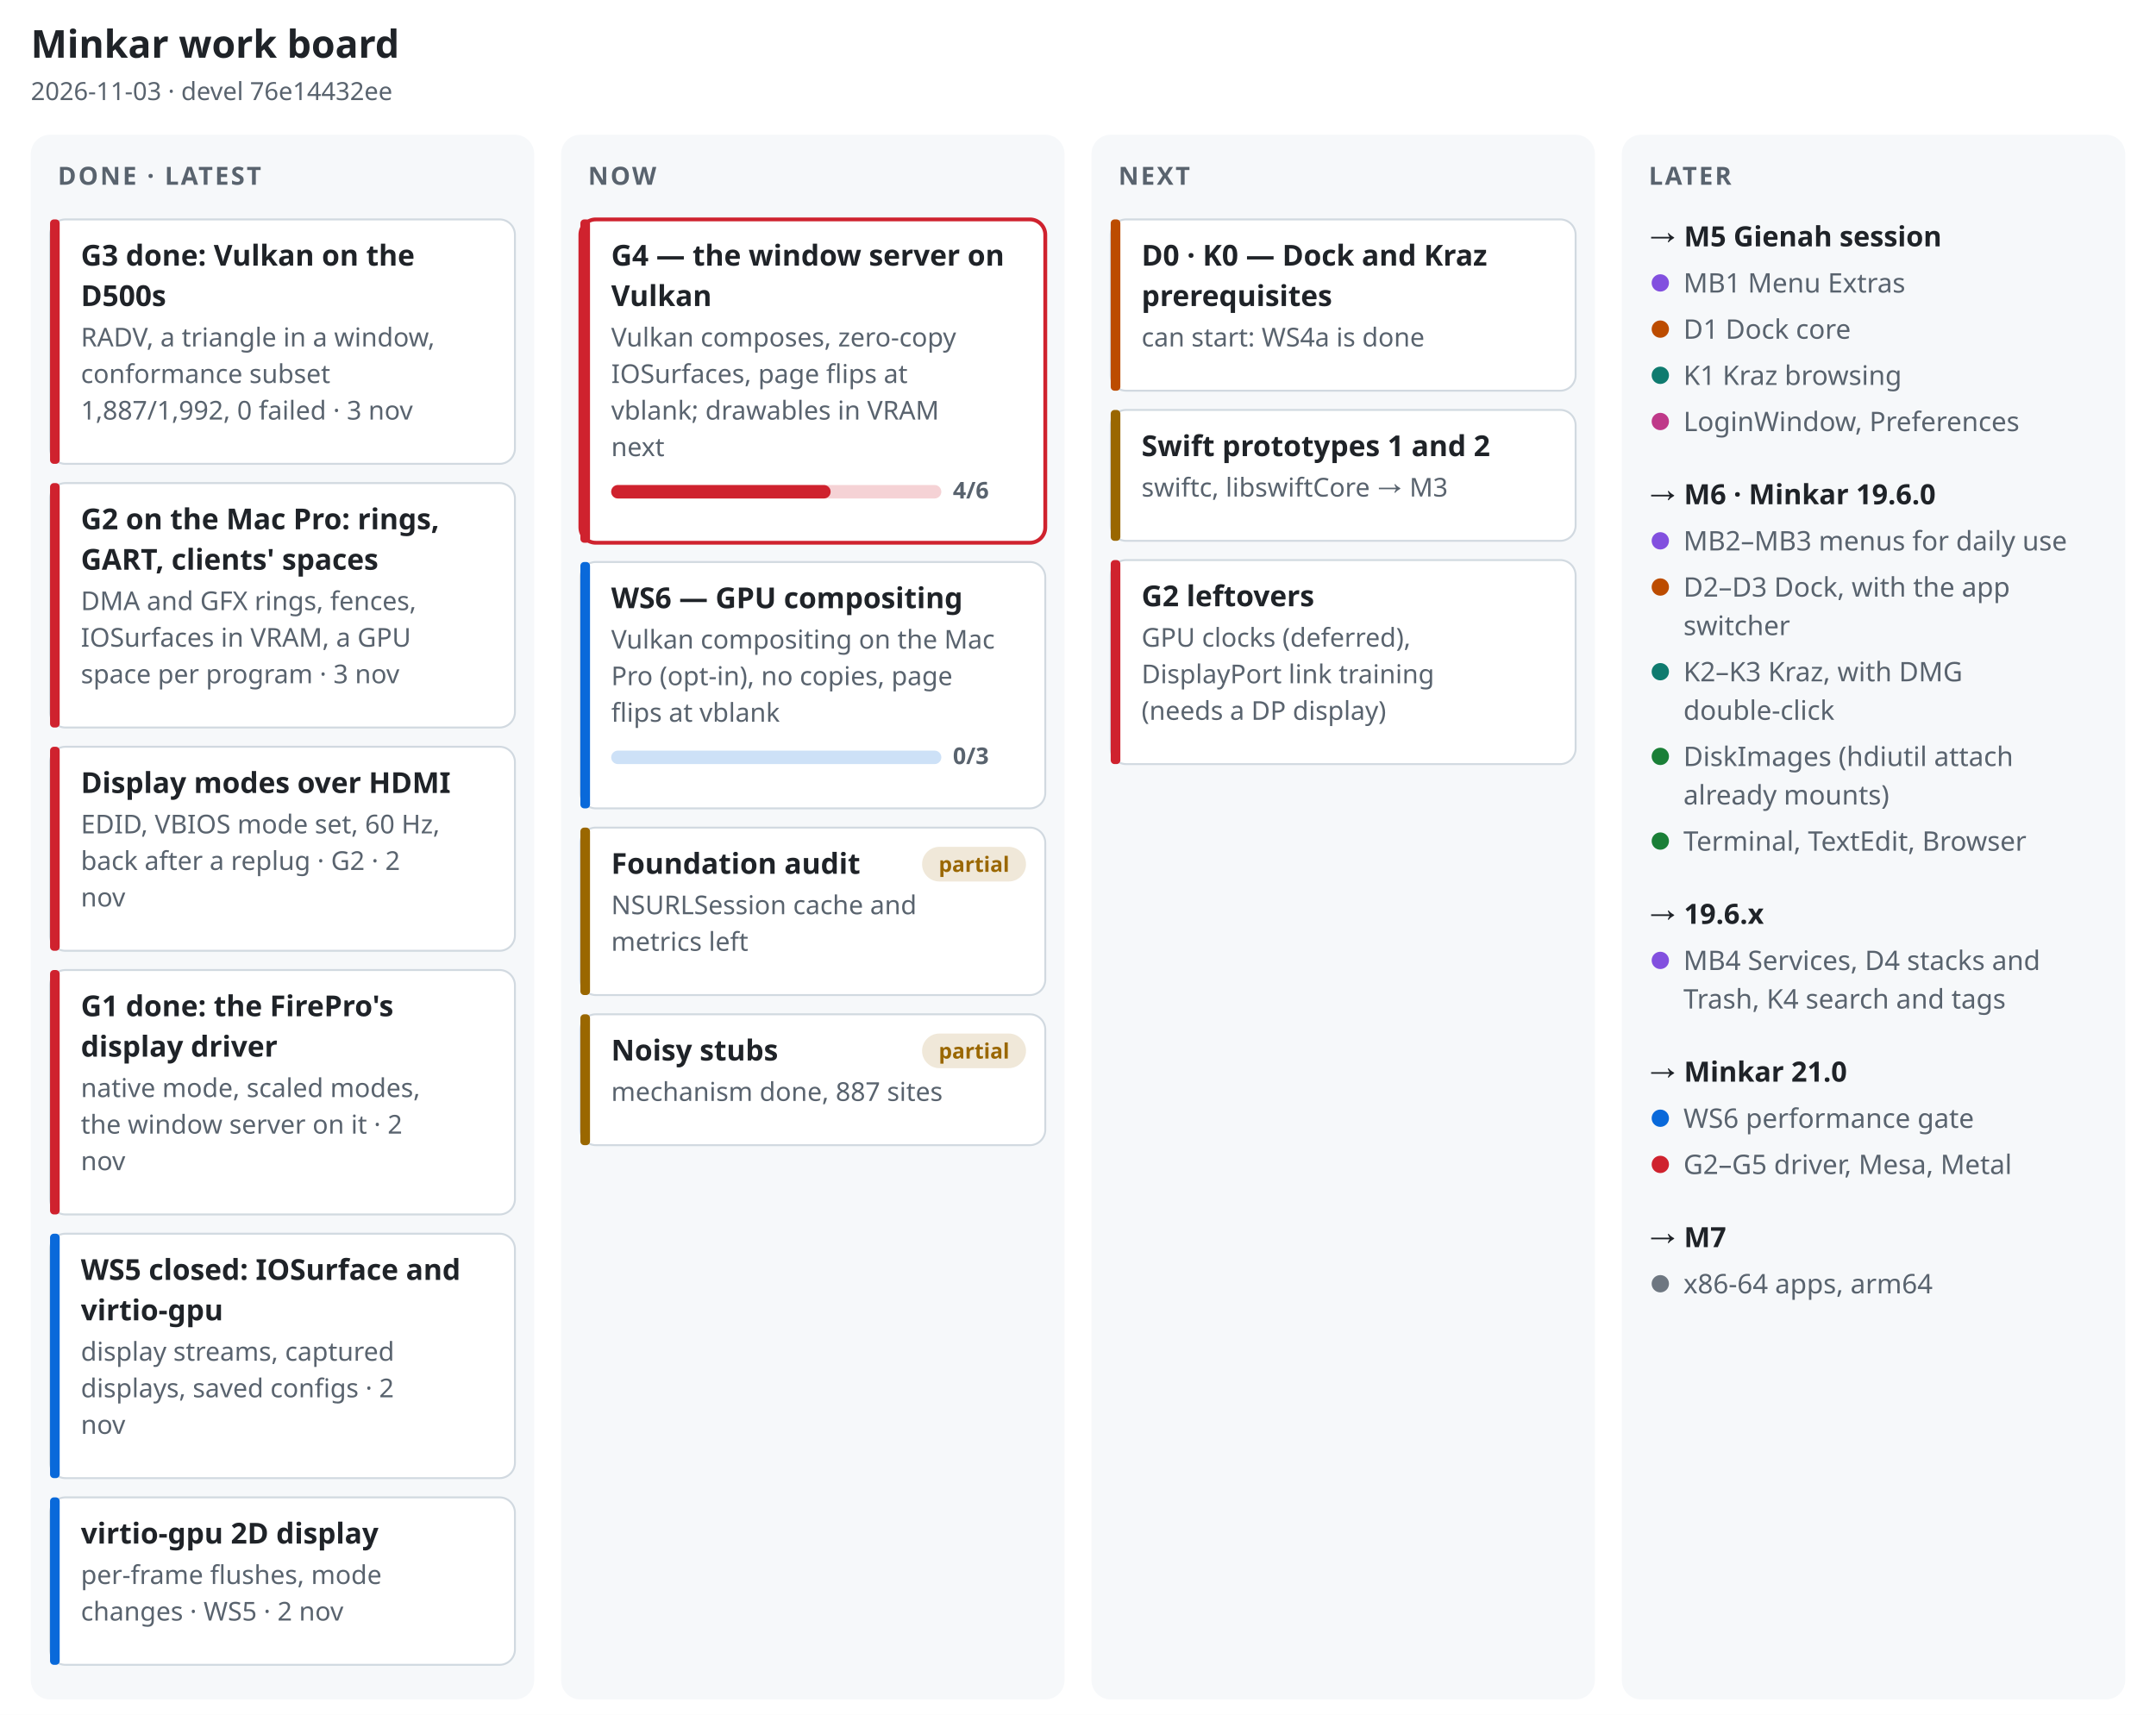
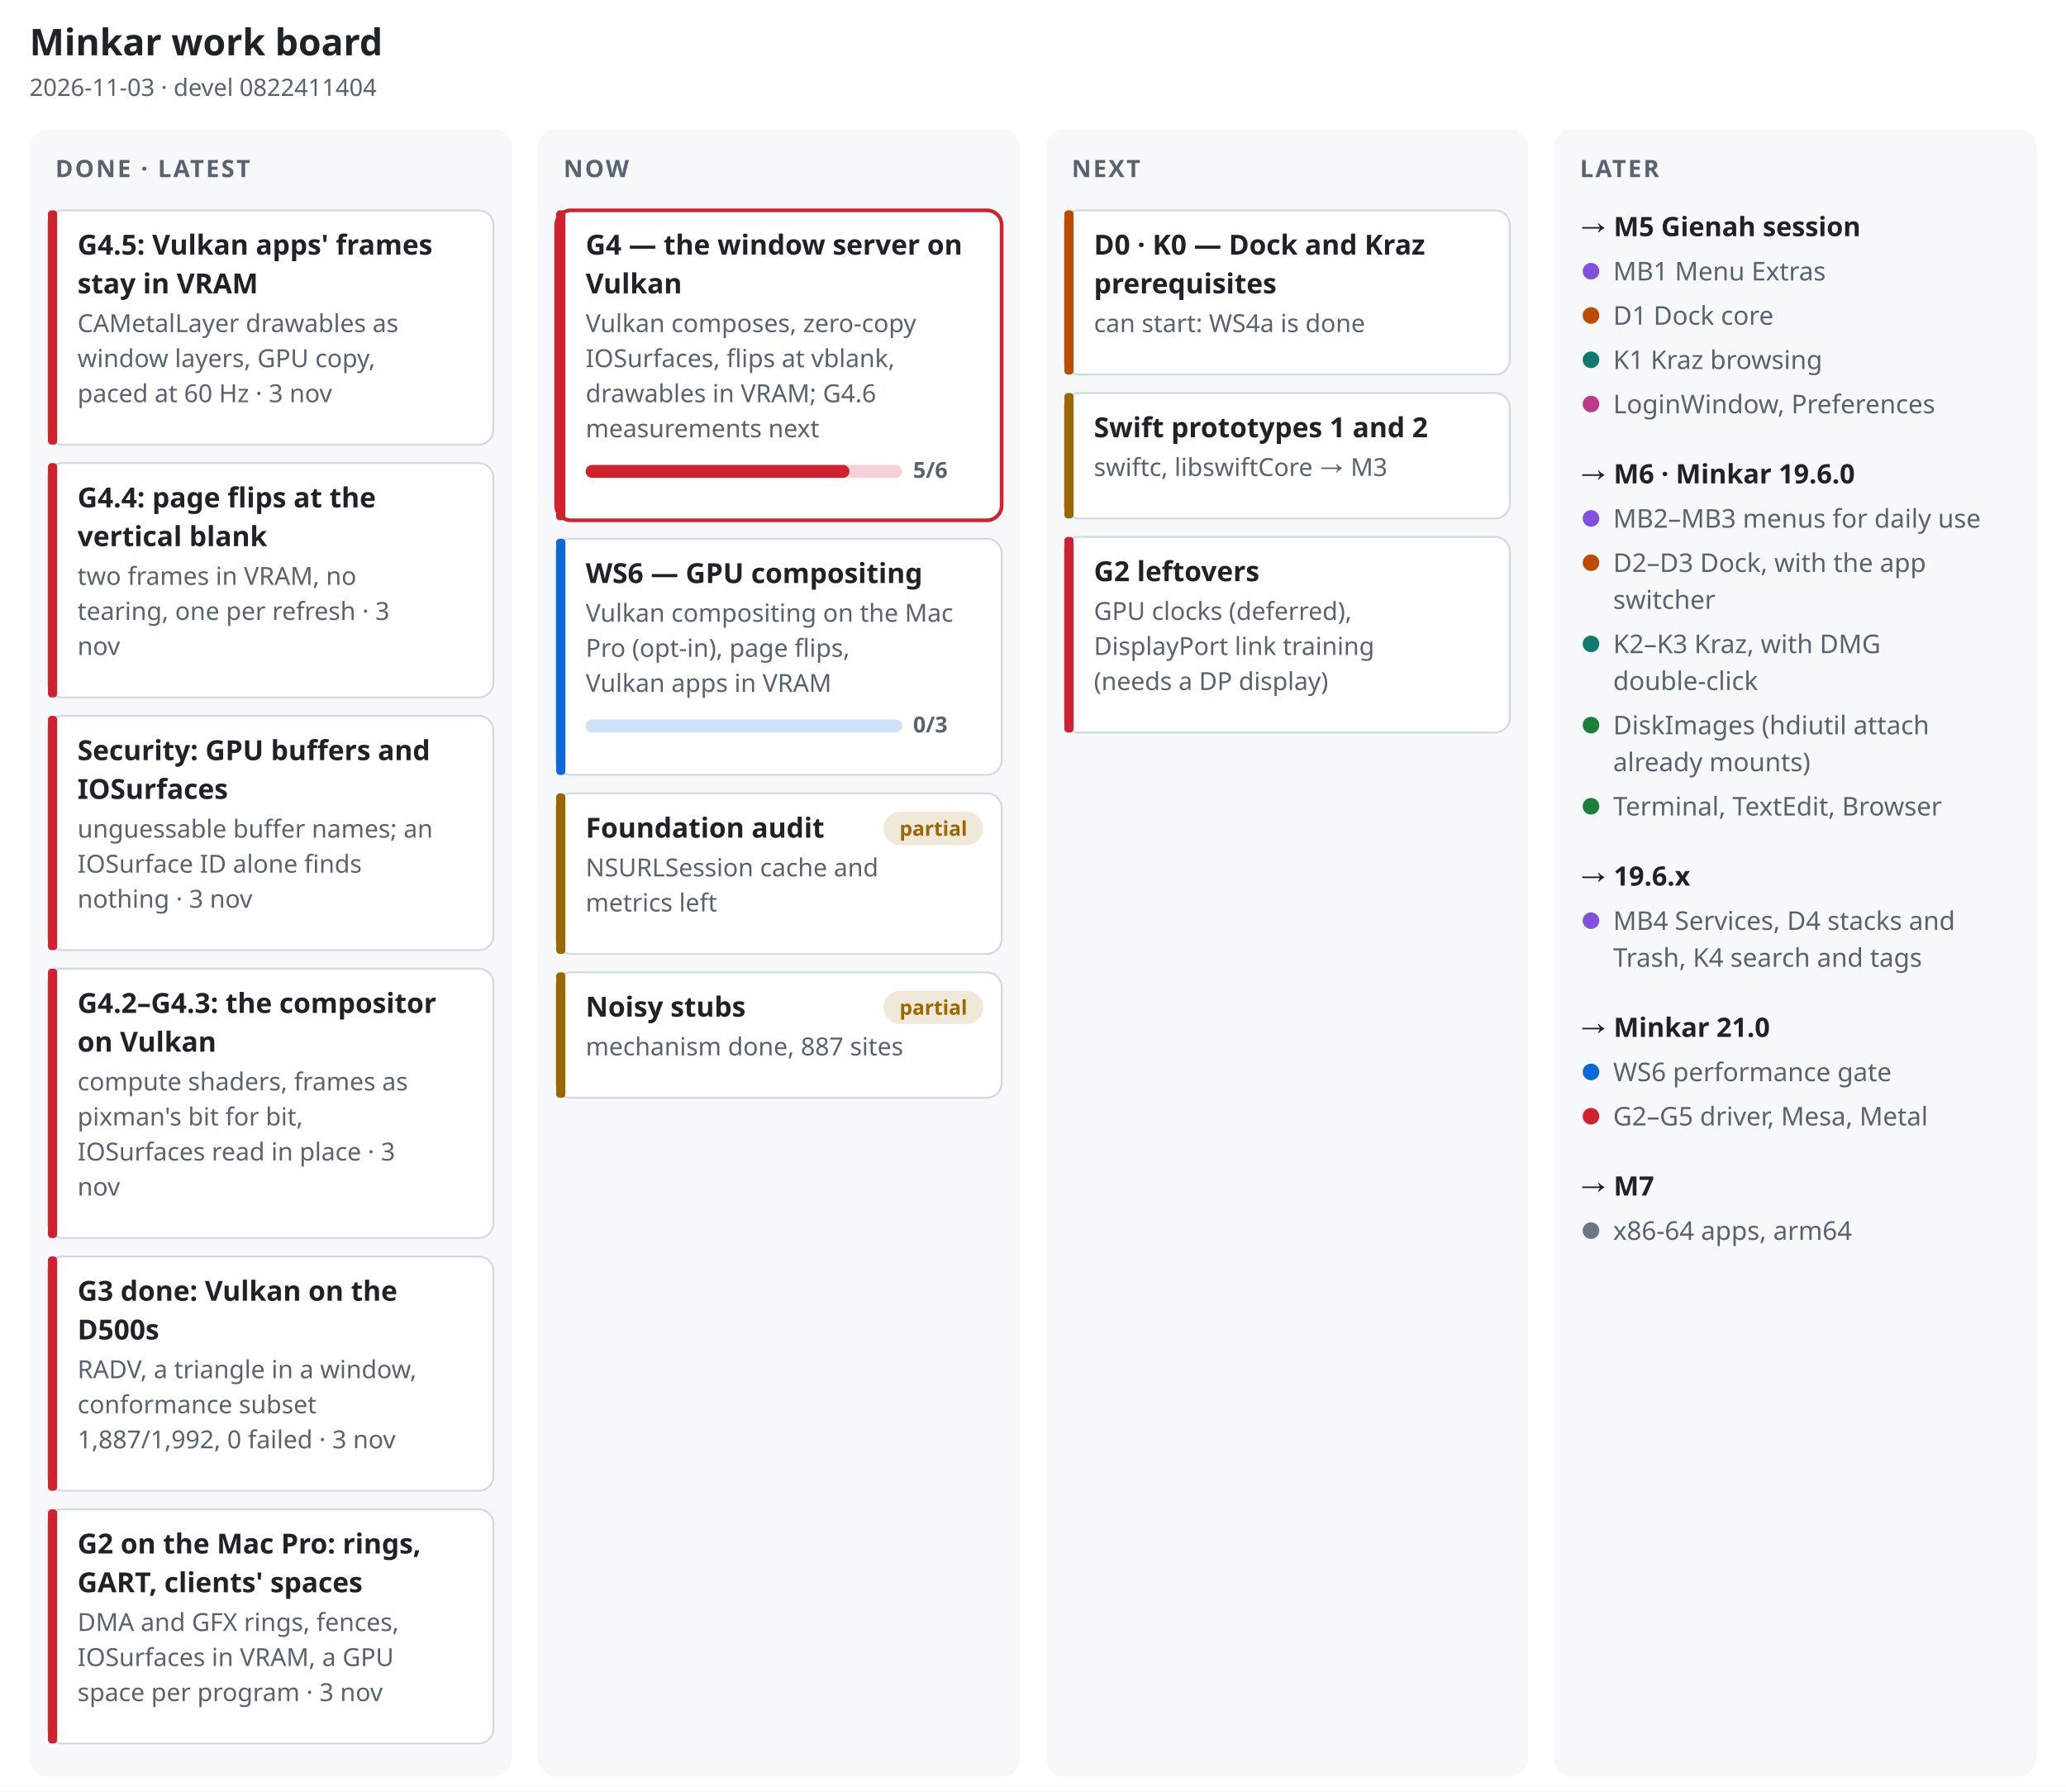
- <svg xmlns="http://www.w3.org/2000/svg" width="1120" height="891" viewBox="0 0 1120 891" font-family="-apple-system, BlinkMacSystemFont, 'Segoe UI', 'Noto Sans', Helvetica, Arial, sans-serif" role="img" aria-label="Minkar work board, 2026-11-03">
-   <rect width="1120" height="891" fill="#ffffff" />
+ <svg xmlns="http://www.w3.org/2000/svg" width="1120" height="971" viewBox="0 0 1120 971" font-family="-apple-system, BlinkMacSystemFont, 'Segoe UI', 'Noto Sans', Helvetica, Arial, sans-serif" role="img" aria-label="Minkar work board, 2026-11-03">
+   <rect width="1120" height="971" fill="#ffffff" />
  <text x="16" y="30" font-size="20" font-weight="700" fill="#1f2328" text-anchor="start">Minkar work board</text>
-   <text x="16" y="52" font-size="13" font-weight="400" fill="#59636e" text-anchor="start">2026-11-03 · devel 76e14432ee</text>
-   <rect x="16" y="70" width="261.5" height="813" rx="10" fill="#f6f8fa" />
+   <text x="16" y="52" font-size="13" font-weight="400" fill="#59636e" text-anchor="start">2026-11-03 · devel 0822411404</text>
+   <rect x="16" y="70" width="261.5" height="893" rx="10" fill="#f6f8fa" />
  <text x="30" y="96" font-size="13" font-weight="700" fill="#59636e" text-anchor="start" letter-spacing=".08em">DONE · LATEST</text>
  <rect x="26" y="114" width="241.5" height="127" rx="8" fill="#ffffff" stroke="#d1d9e0" stroke-width="1" />
  <rect x="26" y="114" width="5" height="127" rx="2" fill="#cf222e" />
-   <text x="42" y="138" font-size="15" font-weight="650" fill="#1f2328" text-anchor="start">G3 done: Vulkan on the</text>
-   <text x="42" y="159" font-size="15" font-weight="650" fill="#1f2328" text-anchor="start">D500s</text>
-   <text x="42" y="180" font-size="13.5" font-weight="400" fill="#59636e" text-anchor="start">RADV, a triangle in a window,</text>
-   <text x="42" y="199" font-size="13.5" font-weight="400" fill="#59636e" text-anchor="start">conformance subset</text>
-   <text x="42" y="218" font-size="13.5" font-weight="400" fill="#59636e" text-anchor="start">1,887/1,992, 0 failed · 3 nov</text>
+   <text x="42" y="138" font-size="15" font-weight="650" fill="#1f2328" text-anchor="start">G4.5: Vulkan apps' frames</text>
+   <text x="42" y="159" font-size="15" font-weight="650" fill="#1f2328" text-anchor="start">stay in VRAM</text>
+   <text x="42" y="180" font-size="13.5" font-weight="400" fill="#59636e" text-anchor="start">CAMetalLayer drawables as</text>
+   <text x="42" y="199" font-size="13.5" font-weight="400" fill="#59636e" text-anchor="start">window layers, GPU copy,</text>
+   <text x="42" y="218" font-size="13.5" font-weight="400" fill="#59636e" text-anchor="start">paced at 60 Hz · 3 nov</text>
  <rect x="26" y="251" width="241.5" height="127" rx="8" fill="#ffffff" stroke="#d1d9e0" stroke-width="1" />
  <rect x="26" y="251" width="5" height="127" rx="2" fill="#cf222e" />
-   <text x="42" y="275" font-size="15" font-weight="650" fill="#1f2328" text-anchor="start">G2 on the Mac Pro: rings,</text>
-   <text x="42" y="296" font-size="15" font-weight="650" fill="#1f2328" text-anchor="start">GART, clients' spaces</text>
-   <text x="42" y="317" font-size="13.5" font-weight="400" fill="#59636e" text-anchor="start">DMA and GFX rings, fences,</text>
-   <text x="42" y="336" font-size="13.5" font-weight="400" fill="#59636e" text-anchor="start">IOSurfaces in VRAM, a GPU</text>
-   <text x="42" y="355" font-size="13.5" font-weight="400" fill="#59636e" text-anchor="start">space per program · 3 nov</text>
-   <rect x="26" y="388" width="241.5" height="106" rx="8" fill="#ffffff" stroke="#d1d9e0" stroke-width="1" />
-   <rect x="26" y="388" width="5" height="106" rx="2" fill="#cf222e" />
-   <text x="42" y="412" font-size="15" font-weight="650" fill="#1f2328" text-anchor="start">Display modes over HDMI</text>
-   <text x="42" y="433" font-size="13.5" font-weight="400" fill="#59636e" text-anchor="start">EDID, VBIOS mode set, 60 Hz,</text>
-   <text x="42" y="452" font-size="13.5" font-weight="400" fill="#59636e" text-anchor="start">back after a replug · G2 · 2</text>
-   <text x="42" y="471" font-size="13.5" font-weight="400" fill="#59636e" text-anchor="start">nov</text>
-   <rect x="26" y="504" width="241.5" height="127" rx="8" fill="#ffffff" stroke="#d1d9e0" stroke-width="1" />
-   <rect x="26" y="504" width="5" height="127" rx="2" fill="#cf222e" />
-   <text x="42" y="528" font-size="15" font-weight="650" fill="#1f2328" text-anchor="start">G1 done: the FirePro's</text>
-   <text x="42" y="549" font-size="15" font-weight="650" fill="#1f2328" text-anchor="start">display driver</text>
-   <text x="42" y="570" font-size="13.5" font-weight="400" fill="#59636e" text-anchor="start">native mode, scaled modes,</text>
-   <text x="42" y="589" font-size="13.5" font-weight="400" fill="#59636e" text-anchor="start">the window server on it · 2</text>
-   <text x="42" y="608" font-size="13.5" font-weight="400" fill="#59636e" text-anchor="start">nov</text>
-   <rect x="26" y="641" width="241.5" height="127" rx="8" fill="#ffffff" stroke="#d1d9e0" stroke-width="1" />
-   <rect x="26" y="641" width="5" height="127" rx="2" fill="#0969da" />
-   <text x="42" y="665" font-size="15" font-weight="650" fill="#1f2328" text-anchor="start">WS5 closed: IOSurface and</text>
-   <text x="42" y="686" font-size="15" font-weight="650" fill="#1f2328" text-anchor="start">virtio-gpu</text>
-   <text x="42" y="707" font-size="13.5" font-weight="400" fill="#59636e" text-anchor="start">display streams, captured</text>
-   <text x="42" y="726" font-size="13.5" font-weight="400" fill="#59636e" text-anchor="start">displays, saved configs · 2</text>
-   <text x="42" y="745" font-size="13.5" font-weight="400" fill="#59636e" text-anchor="start">nov</text>
-   <rect x="26" y="778" width="241.5" height="87" rx="8" fill="#ffffff" stroke="#d1d9e0" stroke-width="1" />
-   <rect x="26" y="778" width="5" height="87" rx="2" fill="#0969da" />
-   <text x="42" y="802" font-size="15" font-weight="650" fill="#1f2328" text-anchor="start">virtio-gpu 2D display</text>
-   <text x="42" y="823" font-size="13.5" font-weight="400" fill="#59636e" text-anchor="start">per-frame flushes, mode</text>
-   <text x="42" y="842" font-size="13.5" font-weight="400" fill="#59636e" text-anchor="start">changes · WS5 · 2 nov</text>
-   <rect x="291.5" y="70" width="261.5" height="813" rx="10" fill="#f6f8fa" />
+   <text x="42" y="275" font-size="15" font-weight="650" fill="#1f2328" text-anchor="start">G4.4: page flips at the</text>
+   <text x="42" y="296" font-size="15" font-weight="650" fill="#1f2328" text-anchor="start">vertical blank</text>
+   <text x="42" y="317" font-size="13.5" font-weight="400" fill="#59636e" text-anchor="start">two frames in VRAM, no</text>
+   <text x="42" y="336" font-size="13.5" font-weight="400" fill="#59636e" text-anchor="start">tearing, one per refresh · 3</text>
+   <text x="42" y="355" font-size="13.5" font-weight="400" fill="#59636e" text-anchor="start">nov</text>
+   <rect x="26" y="388" width="241.5" height="127" rx="8" fill="#ffffff" stroke="#d1d9e0" stroke-width="1" />
+   <rect x="26" y="388" width="5" height="127" rx="2" fill="#cf222e" />
+   <text x="42" y="412" font-size="15" font-weight="650" fill="#1f2328" text-anchor="start">Security: GPU buffers and</text>
+   <text x="42" y="433" font-size="15" font-weight="650" fill="#1f2328" text-anchor="start">IOSurfaces</text>
+   <text x="42" y="454" font-size="13.5" font-weight="400" fill="#59636e" text-anchor="start">unguessable buffer names; an</text>
+   <text x="42" y="473" font-size="13.5" font-weight="400" fill="#59636e" text-anchor="start">IOSurface ID alone finds</text>
+   <text x="42" y="492" font-size="13.5" font-weight="400" fill="#59636e" text-anchor="start">nothing · 3 nov</text>
+   <rect x="26" y="525" width="241.5" height="146" rx="8" fill="#ffffff" stroke="#d1d9e0" stroke-width="1" />
+   <rect x="26" y="525" width="5" height="146" rx="2" fill="#cf222e" />
+   <text x="42" y="549" font-size="15" font-weight="650" fill="#1f2328" text-anchor="start">G4.2–G4.3: the compositor</text>
+   <text x="42" y="570" font-size="15" font-weight="650" fill="#1f2328" text-anchor="start">on Vulkan</text>
+   <text x="42" y="591" font-size="13.5" font-weight="400" fill="#59636e" text-anchor="start">compute shaders, frames as</text>
+   <text x="42" y="610" font-size="13.5" font-weight="400" fill="#59636e" text-anchor="start">pixman's bit for bit,</text>
+   <text x="42" y="629" font-size="13.5" font-weight="400" fill="#59636e" text-anchor="start">IOSurfaces read in place · 3</text>
+   <text x="42" y="648" font-size="13.5" font-weight="400" fill="#59636e" text-anchor="start">nov</text>
+   <rect x="26" y="681" width="241.5" height="127" rx="8" fill="#ffffff" stroke="#d1d9e0" stroke-width="1" />
+   <rect x="26" y="681" width="5" height="127" rx="2" fill="#cf222e" />
+   <text x="42" y="705" font-size="15" font-weight="650" fill="#1f2328" text-anchor="start">G3 done: Vulkan on the</text>
+   <text x="42" y="726" font-size="15" font-weight="650" fill="#1f2328" text-anchor="start">D500s</text>
+   <text x="42" y="747" font-size="13.5" font-weight="400" fill="#59636e" text-anchor="start">RADV, a triangle in a window,</text>
+   <text x="42" y="766" font-size="13.5" font-weight="400" fill="#59636e" text-anchor="start">conformance subset</text>
+   <text x="42" y="785" font-size="13.5" font-weight="400" fill="#59636e" text-anchor="start">1,887/1,992, 0 failed · 3 nov</text>
+   <rect x="26" y="818" width="241.5" height="127" rx="8" fill="#ffffff" stroke="#d1d9e0" stroke-width="1" />
+   <rect x="26" y="818" width="5" height="127" rx="2" fill="#cf222e" />
+   <text x="42" y="842" font-size="15" font-weight="650" fill="#1f2328" text-anchor="start">G2 on the Mac Pro: rings,</text>
+   <text x="42" y="863" font-size="15" font-weight="650" fill="#1f2328" text-anchor="start">GART, clients' spaces</text>
+   <text x="42" y="884" font-size="13.5" font-weight="400" fill="#59636e" text-anchor="start">DMA and GFX rings, fences,</text>
+   <text x="42" y="903" font-size="13.5" font-weight="400" fill="#59636e" text-anchor="start">IOSurfaces in VRAM, a GPU</text>
+   <text x="42" y="922" font-size="13.5" font-weight="400" fill="#59636e" text-anchor="start">space per program · 3 nov</text>
+   <rect x="291.5" y="70" width="261.5" height="893" rx="10" fill="#f6f8fa" />
  <text x="305.5" y="96" font-size="13" font-weight="700" fill="#59636e" text-anchor="start" letter-spacing=".08em">NOW</text>
  <rect x="301.5" y="114" width="241.5" height="168" rx="8" fill="#ffffff" stroke="#cf222e" stroke-width="2" />
  <rect x="301.5" y="114" width="5" height="168" rx="2" fill="#cf222e" />
  <text x="317.5" y="138" font-size="15" font-weight="650" fill="#1f2328" text-anchor="start">G4 — the window server on</text>
  <text x="317.5" y="159" font-size="15" font-weight="650" fill="#1f2328" text-anchor="start">Vulkan</text>
  <text x="317.5" y="180" font-size="13.5" font-weight="400" fill="#59636e" text-anchor="start">Vulkan composes, zero-copy</text>
-   <text x="317.5" y="199" font-size="13.5" font-weight="400" fill="#59636e" text-anchor="start">IOSurfaces, page flips at</text>
-   <text x="317.5" y="218" font-size="13.5" font-weight="400" fill="#59636e" text-anchor="start">vblank; drawables in VRAM</text>
-   <text x="317.5" y="237" font-size="13.5" font-weight="400" fill="#59636e" text-anchor="start">next</text>
+   <text x="317.5" y="199" font-size="13.5" font-weight="400" fill="#59636e" text-anchor="start">IOSurfaces, flips at vblank,</text>
+   <text x="317.5" y="218" font-size="13.5" font-weight="400" fill="#59636e" text-anchor="start">drawables in VRAM; G4.6</text>
+   <text x="317.5" y="237" font-size="13.5" font-weight="400" fill="#59636e" text-anchor="start">measurements next</text>
  <rect x="317.5" y="252" width="171.5" height="7" rx="3.5" fill="#cf222e" fill-opacity=".2" />
-   <rect x="317.5" y="252" width="114" height="7" rx="3.5" fill="#cf222e" />
-   <text x="495" y="259" font-size="12" font-weight="600" fill="#59636e" text-anchor="start">4/6</text>
+   <rect x="317.5" y="252" width="143" height="7" rx="3.5" fill="#cf222e" />
+   <text x="495" y="259" font-size="12" font-weight="600" fill="#59636e" text-anchor="start">5/6</text>
  <rect x="301.5" y="292" width="241.5" height="128" rx="8" fill="#ffffff" stroke="#d1d9e0" stroke-width="1" />
  <rect x="301.5" y="292" width="5" height="128" rx="2" fill="#0969da" />
  <text x="317.5" y="316" font-size="15" font-weight="650" fill="#1f2328" text-anchor="start">WS6 — GPU compositing</text>
  <text x="317.5" y="337" font-size="13.5" font-weight="400" fill="#59636e" text-anchor="start">Vulkan compositing on the Mac</text>
-   <text x="317.5" y="356" font-size="13.5" font-weight="400" fill="#59636e" text-anchor="start">Pro (opt-in), no copies, page</text>
-   <text x="317.5" y="375" font-size="13.5" font-weight="400" fill="#59636e" text-anchor="start">flips at vblank</text>
+   <text x="317.5" y="356" font-size="13.5" font-weight="400" fill="#59636e" text-anchor="start">Pro (opt-in), page flips,</text>
+   <text x="317.5" y="375" font-size="13.5" font-weight="400" fill="#59636e" text-anchor="start">Vulkan apps in VRAM</text>
  <rect x="317.5" y="390" width="171.5" height="7" rx="3.5" fill="#0969da" fill-opacity=".2" />
  <rect x="317.5" y="390" width="0" height="7" rx="3.5" fill="#0969da" />
  <text x="495" y="397" font-size="12" font-weight="600" fill="#59636e" text-anchor="start">0/3</text>
  <rect x="301.5" y="430" width="241.5" height="87" rx="8" fill="#ffffff" stroke="#d1d9e0" stroke-width="1" />
  <rect x="301.5" y="430" width="5" height="87" rx="2" fill="#9a6700" />
  <text x="317.5" y="454" font-size="15" font-weight="650" fill="#1f2328" text-anchor="start">Foundation audit</text>
  <text x="317.5" y="475" font-size="13.5" font-weight="400" fill="#59636e" text-anchor="start">NSURLSession cache and</text>
  <text x="317.5" y="494" font-size="13.5" font-weight="400" fill="#59636e" text-anchor="start">metrics left</text>
  <rect x="479" y="440" width="54" height="18" rx="9" fill="#9a6700" fill-opacity=".15" />
  <text x="506" y="453" font-size="11" font-weight="600" fill="#9a6700" text-anchor="middle">partial</text>
  <rect x="301.5" y="527" width="241.5" height="68" rx="8" fill="#ffffff" stroke="#d1d9e0" stroke-width="1" />
  <rect x="301.5" y="527" width="5" height="68" rx="2" fill="#9a6700" />
  <text x="317.5" y="551" font-size="15" font-weight="650" fill="#1f2328" text-anchor="start">Noisy stubs</text>
  <text x="317.5" y="572" font-size="13.5" font-weight="400" fill="#59636e" text-anchor="start">mechanism done, 887 sites</text>
  <rect x="479" y="537" width="54" height="18" rx="9" fill="#9a6700" fill-opacity=".15" />
  <text x="506" y="550" font-size="11" font-weight="600" fill="#9a6700" text-anchor="middle">partial</text>
-   <rect x="567" y="70" width="261.5" height="813" rx="10" fill="#f6f8fa" />
+   <rect x="567" y="70" width="261.5" height="893" rx="10" fill="#f6f8fa" />
  <text x="581" y="96" font-size="13" font-weight="700" fill="#59636e" text-anchor="start" letter-spacing=".08em">NEXT</text>
  <rect x="577" y="114" width="241.5" height="89" rx="8" fill="#ffffff" stroke="#d1d9e0" stroke-width="1" />
  <rect x="577" y="114" width="5" height="89" rx="2" fill="#bc4c00" />
  <text x="593" y="138" font-size="15" font-weight="650" fill="#1f2328" text-anchor="start">D0 · K0 — Dock and Kraz</text>
  <text x="593" y="159" font-size="15" font-weight="650" fill="#1f2328" text-anchor="start">prerequisites</text>
  <text x="593" y="180" font-size="13.5" font-weight="400" fill="#59636e" text-anchor="start">can start: WS4a is done</text>
  <rect x="577" y="213" width="241.5" height="68" rx="8" fill="#ffffff" stroke="#d1d9e0" stroke-width="1" />
  <rect x="577" y="213" width="5" height="68" rx="2" fill="#9a6700" />
  <text x="593" y="237" font-size="15" font-weight="650" fill="#1f2328" text-anchor="start">Swift prototypes 1 and 2</text>
  <text x="593" y="258" font-size="13.5" font-weight="400" fill="#59636e" text-anchor="start">swiftc, libswiftCore → M3</text>
  <rect x="577" y="291" width="241.5" height="106" rx="8" fill="#ffffff" stroke="#d1d9e0" stroke-width="1" />
  <rect x="577" y="291" width="5" height="106" rx="2" fill="#cf222e" />
  <text x="593" y="315" font-size="15" font-weight="650" fill="#1f2328" text-anchor="start">G2 leftovers</text>
  <text x="593" y="336" font-size="13.5" font-weight="400" fill="#59636e" text-anchor="start">GPU clocks (deferred),</text>
  <text x="593" y="355" font-size="13.5" font-weight="400" fill="#59636e" text-anchor="start">DisplayPort link training</text>
  <text x="593" y="374" font-size="13.5" font-weight="400" fill="#59636e" text-anchor="start">(needs a DP display)</text>
-   <rect x="842.5" y="70" width="261.5" height="813" rx="10" fill="#f6f8fa" />
+   <rect x="842.5" y="70" width="261.5" height="893" rx="10" fill="#f6f8fa" />
  <text x="856.5" y="96" font-size="13" font-weight="700" fill="#59636e" text-anchor="start" letter-spacing=".08em">LATER</text>
  <text x="856.5" y="128" font-size="14.5" font-weight="700" fill="#1f2328" text-anchor="start">→ M5 Gienah session</text>
  <circle cx="862.5" cy="147" r="4.5" fill="#8250df" />
  <text x="874.5" y="152" font-size="14" font-weight="400" fill="#59636e" text-anchor="start">MB1 Menu Extras</text>
  <circle cx="862.5" cy="171" r="4.5" fill="#bc4c00" />
  <text x="874.5" y="176" font-size="14" font-weight="400" fill="#59636e" text-anchor="start">D1 Dock core</text>
  <circle cx="862.5" cy="195" r="4.5" fill="#0f7b6f" />
  <text x="874.5" y="200" font-size="14" font-weight="400" fill="#59636e" text-anchor="start">K1 Kraz browsing</text>
  <circle cx="862.5" cy="219" r="4.5" fill="#bf3989" />
  <text x="874.5" y="224" font-size="14" font-weight="400" fill="#59636e" text-anchor="start">LoginWindow, Preferences</text>
  <text x="856.5" y="262" font-size="14.5" font-weight="700" fill="#1f2328" text-anchor="start">→ M6 · Minkar 19.6.0</text>
  <circle cx="862.5" cy="281" r="4.5" fill="#8250df" />
  <text x="874.5" y="286" font-size="14" font-weight="400" fill="#59636e" text-anchor="start">MB2–MB3 menus for daily use</text>
  <circle cx="862.5" cy="305" r="4.5" fill="#bc4c00" />
  <text x="874.5" y="310" font-size="14" font-weight="400" fill="#59636e" text-anchor="start">D2–D3 Dock, with the app</text>
  <text x="874.5" y="330" font-size="14" font-weight="400" fill="#59636e" text-anchor="start">switcher</text>
  <circle cx="862.5" cy="349" r="4.5" fill="#0f7b6f" />
  <text x="874.5" y="354" font-size="14" font-weight="400" fill="#59636e" text-anchor="start">K2–K3 Kraz, with DMG</text>
  <text x="874.5" y="374" font-size="14" font-weight="400" fill="#59636e" text-anchor="start">double-click</text>
  <circle cx="862.5" cy="393" r="4.5" fill="#1a7f37" />
  <text x="874.5" y="398" font-size="14" font-weight="400" fill="#59636e" text-anchor="start">DiskImages (hdiutil attach</text>
  <text x="874.5" y="418" font-size="14" font-weight="400" fill="#59636e" text-anchor="start">already mounts)</text>
  <circle cx="862.5" cy="437" r="4.5" fill="#1a7f37" />
  <text x="874.5" y="442" font-size="14" font-weight="400" fill="#59636e" text-anchor="start">Terminal, TextEdit, Browser</text>
  <text x="856.5" y="480" font-size="14.5" font-weight="700" fill="#1f2328" text-anchor="start">→ 19.6.x</text>
  <circle cx="862.5" cy="499" r="4.5" fill="#8250df" />
  <text x="874.5" y="504" font-size="14" font-weight="400" fill="#59636e" text-anchor="start">MB4 Services, D4 stacks and</text>
  <text x="874.5" y="524" font-size="14" font-weight="400" fill="#59636e" text-anchor="start">Trash, K4 search and tags</text>
  <text x="856.5" y="562" font-size="14.5" font-weight="700" fill="#1f2328" text-anchor="start">→ Minkar 21.0</text>
  <circle cx="862.5" cy="581" r="4.5" fill="#0969da" />
  <text x="874.5" y="586" font-size="14" font-weight="400" fill="#59636e" text-anchor="start">WS6 performance gate</text>
  <circle cx="862.5" cy="605" r="4.5" fill="#cf222e" />
  <text x="874.5" y="610" font-size="14" font-weight="400" fill="#59636e" text-anchor="start">G2–G5 driver, Mesa, Metal</text>
  <text x="856.5" y="648" font-size="14.5" font-weight="700" fill="#1f2328" text-anchor="start">→ M7</text>
  <circle cx="862.5" cy="667" r="4.5" fill="#6e7781" />
  <text x="874.5" y="672" font-size="14" font-weight="400" fill="#59636e" text-anchor="start">x86-64 apps, arm64</text>
</svg>
